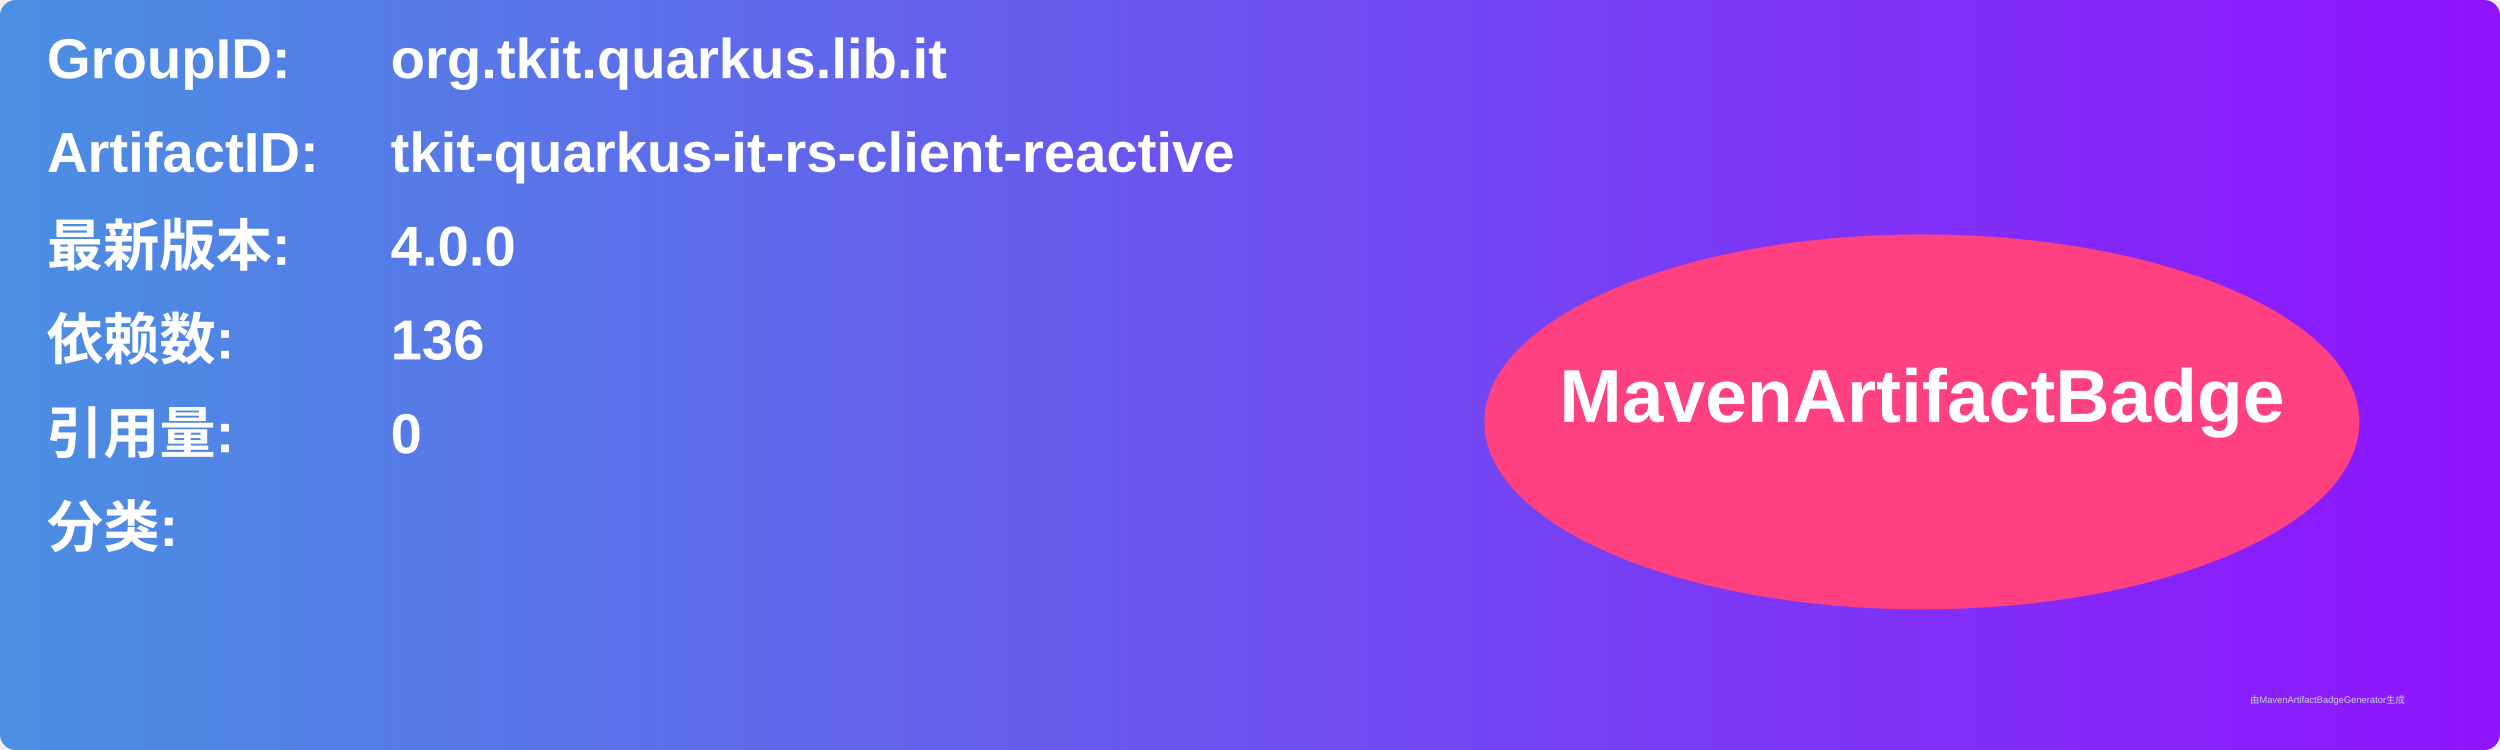
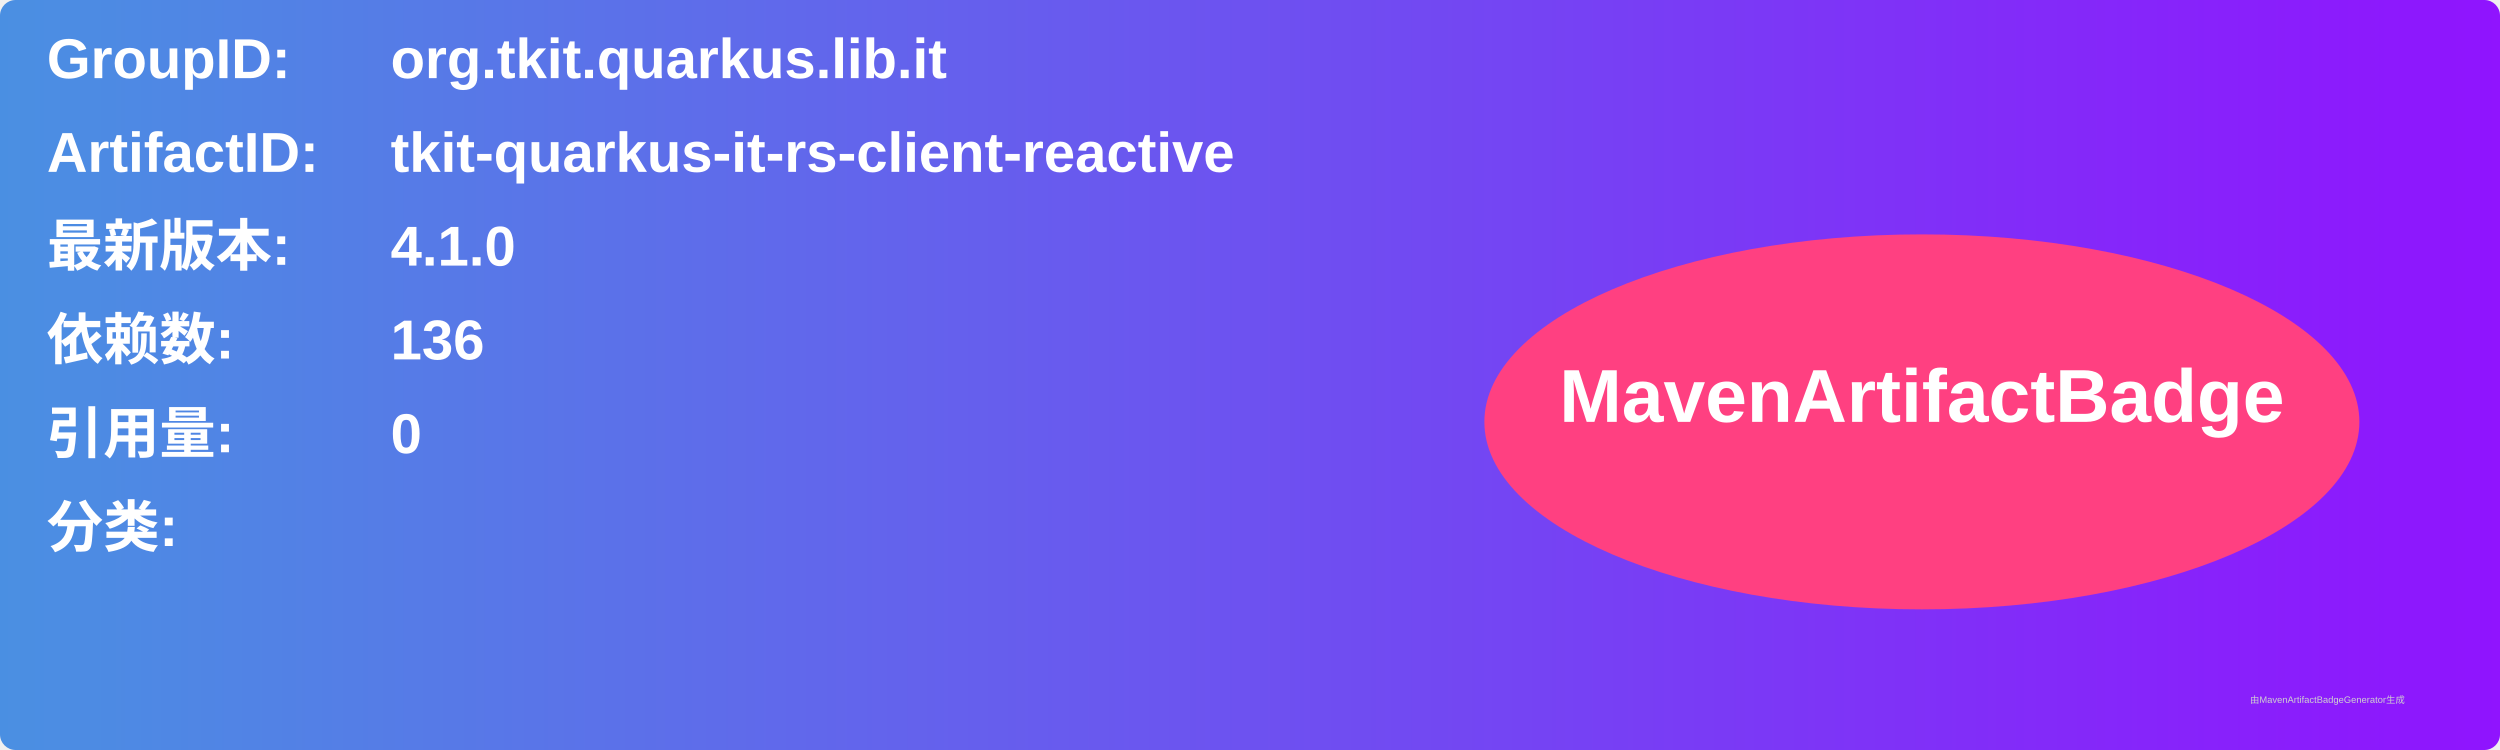
<svg xmlns="http://www.w3.org/2000/svg" width="800" height="240" viewBox="0 0 800 240">
  <linearGradient id="grad" x1="0%" y1="0%" x2="100%" y2="0%">
    <stop offset="0%" stop-color="#4a90e2" />
    <stop offset="100%" stop-color="#9013fe" />
  </linearGradient>
  <rect width="100%" height="100%" rx="5" ry="5" fill="url(#grad)" />
  <g transform="translate(15, 15)">
    <text x="0" y="10" font-family="Arial" font-size="18" fill="white" font-weight="bold" width="260">GroupID:</text>
    <text x="110" y="10" font-family="Arial" font-size="18" fill="white" font-weight="bold" width="460">org.tkit.quarkus.lib.it</text>
    <text x="0" y="40" font-family="Arial" font-size="18" fill="white" font-weight="bold" width="260">ArtifactID:</text>
    <text x="110" y="40" font-family="Arial" font-size="18" fill="white" font-weight="bold" width="460">tkit-quarkus-it-rs-client-reactive</text>
    <text x="0" y="70" font-family="Arial" font-size="18" fill="white" font-weight="bold">最新版本:</text>
    <text x="110" y="70" font-family="Arial" font-size="18" fill="white" font-weight="bold">
-       <tspan font-weight="bold">4.0.0</tspan>
+       <tspan font-weight="bold">4.1.0</tspan>
    </text>
    <text x="0" y="100" font-family="Arial" font-size="18" fill="white" font-weight="bold">依赖数: </text>
    <text x="110" y="100" font-family="Arial" font-size="18" fill="white">
      <tspan font-weight="bold">136</tspan>
    </text>
    <text x="0" y="130" font-family="Arial" font-size="18" fill="white" font-weight="bold">引用量: </text>
    <text x="110" y="130" font-family="Arial" font-size="18" fill="white">
      <tspan font-weight="bold">0</tspan>
    </text>
    <text x="0" y="160" font-family="Arial" font-size="18" fill="white" font-weight="bold">分类:</text>
    <text x="10" y="190" font-family="Arial" font-size="10" fill="white">
      <tspan font-weight="bold" />
    </text>
    <ellipse cx="600" cy="120" rx="140" ry="60" fill="#ff4081" />
    <text x="600" y="120" text-anchor="middle" font-family="Arial" font-size="24" fill="white" font-weight="bold">MavenArtifactBadge</text>
  </g>
  <text x="720" y="225" font-family="Arial" font-size="3" fill="#d0d0d0">由MavenArtifactBadgeGenerator生成</text>
</svg>
